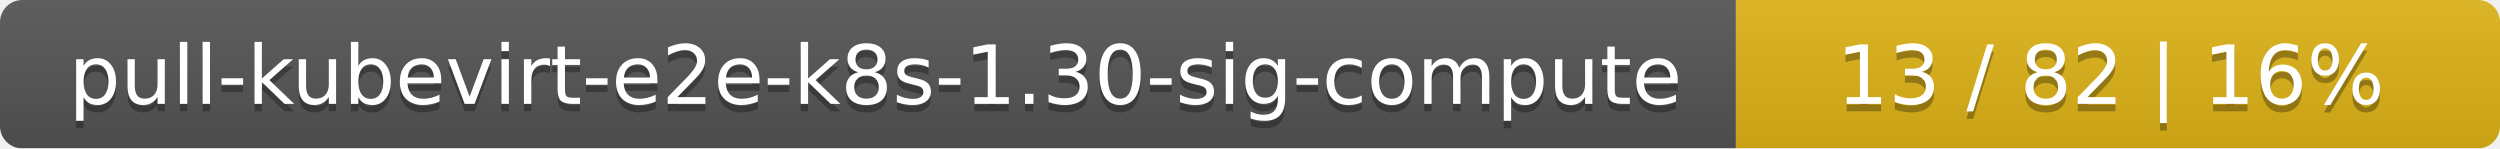
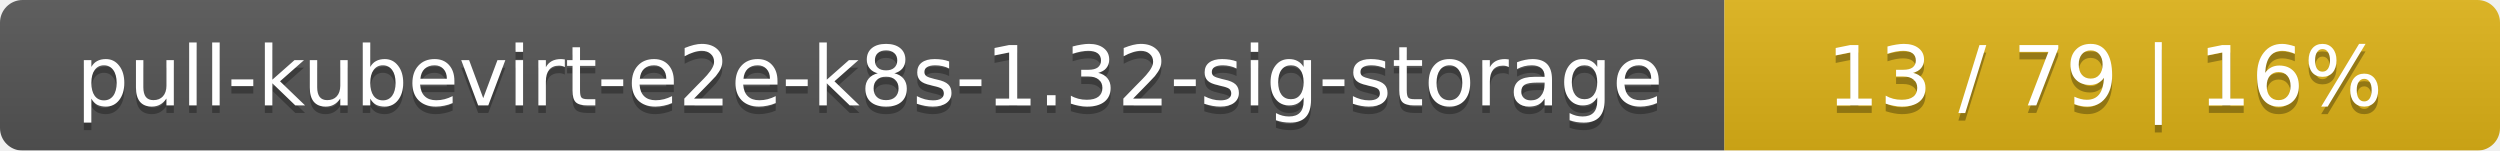
- <svg xmlns="http://www.w3.org/2000/svg" width="337" height="20">
+ <svg xmlns="http://www.w3.org/2000/svg" width="332" height="20">
  <linearGradient id="smooth" x2="0" y2="100%">
    <stop offset="0" stop-color="#bbb" stop-opacity=".1" />
    <stop offset="1" stop-opacity=".1" />
  </linearGradient>
  <mask id="round">
-     <rect width="337" height="20" rx="3" fill="#fff" />
+     <rect width="332" height="20" rx="3" fill="#fff" />
  </mask>
  <g mask="url(#round)">
-     <rect width="234" height="20" fill="#555" />
-     <rect x="234" width="103" height="20" fill="#dfb317" />
-     <rect width="337" height="20" fill="url(#smooth)" />
+     <rect width="229" height="20" fill="#555" />
+     <rect x="229" width="103" height="20" fill="#dfb317" />
+     <rect width="332" height="20" fill="url(#smooth)" />
  </g>
  <g fill="#fff" text-anchor="middle" font-family="DejaVu Sans,Verdana,Geneva,sans-serif" font-size="11">
-     <text x="118" y="15" fill="#010101" fill-opacity=".3">pull-kubevirt-e2e-k8s-1.30-sig-compute</text>
-     <text x="118" y="14">pull-kubevirt-e2e-k8s-1.30-sig-compute</text>
-     <text x="284.5" y="15" fill="#010101" fill-opacity=".3">13 / 82    |    16%</text>
-     <text x="284.5" y="14">13 / 82    |    16%</text>
+     <text x="115.5" y="15" fill="#010101" fill-opacity=".3">pull-kubevirt-e2e-k8s-1.32-sig-storage</text>
+     <text x="115.5" y="14">pull-kubevirt-e2e-k8s-1.32-sig-storage</text>
+     <text x="279.5" y="15" fill="#010101" fill-opacity=".3">13 / 79    |    16%</text>
+     <text x="279.5" y="14">13 / 79    |    16%</text>
  </g>
</svg>
